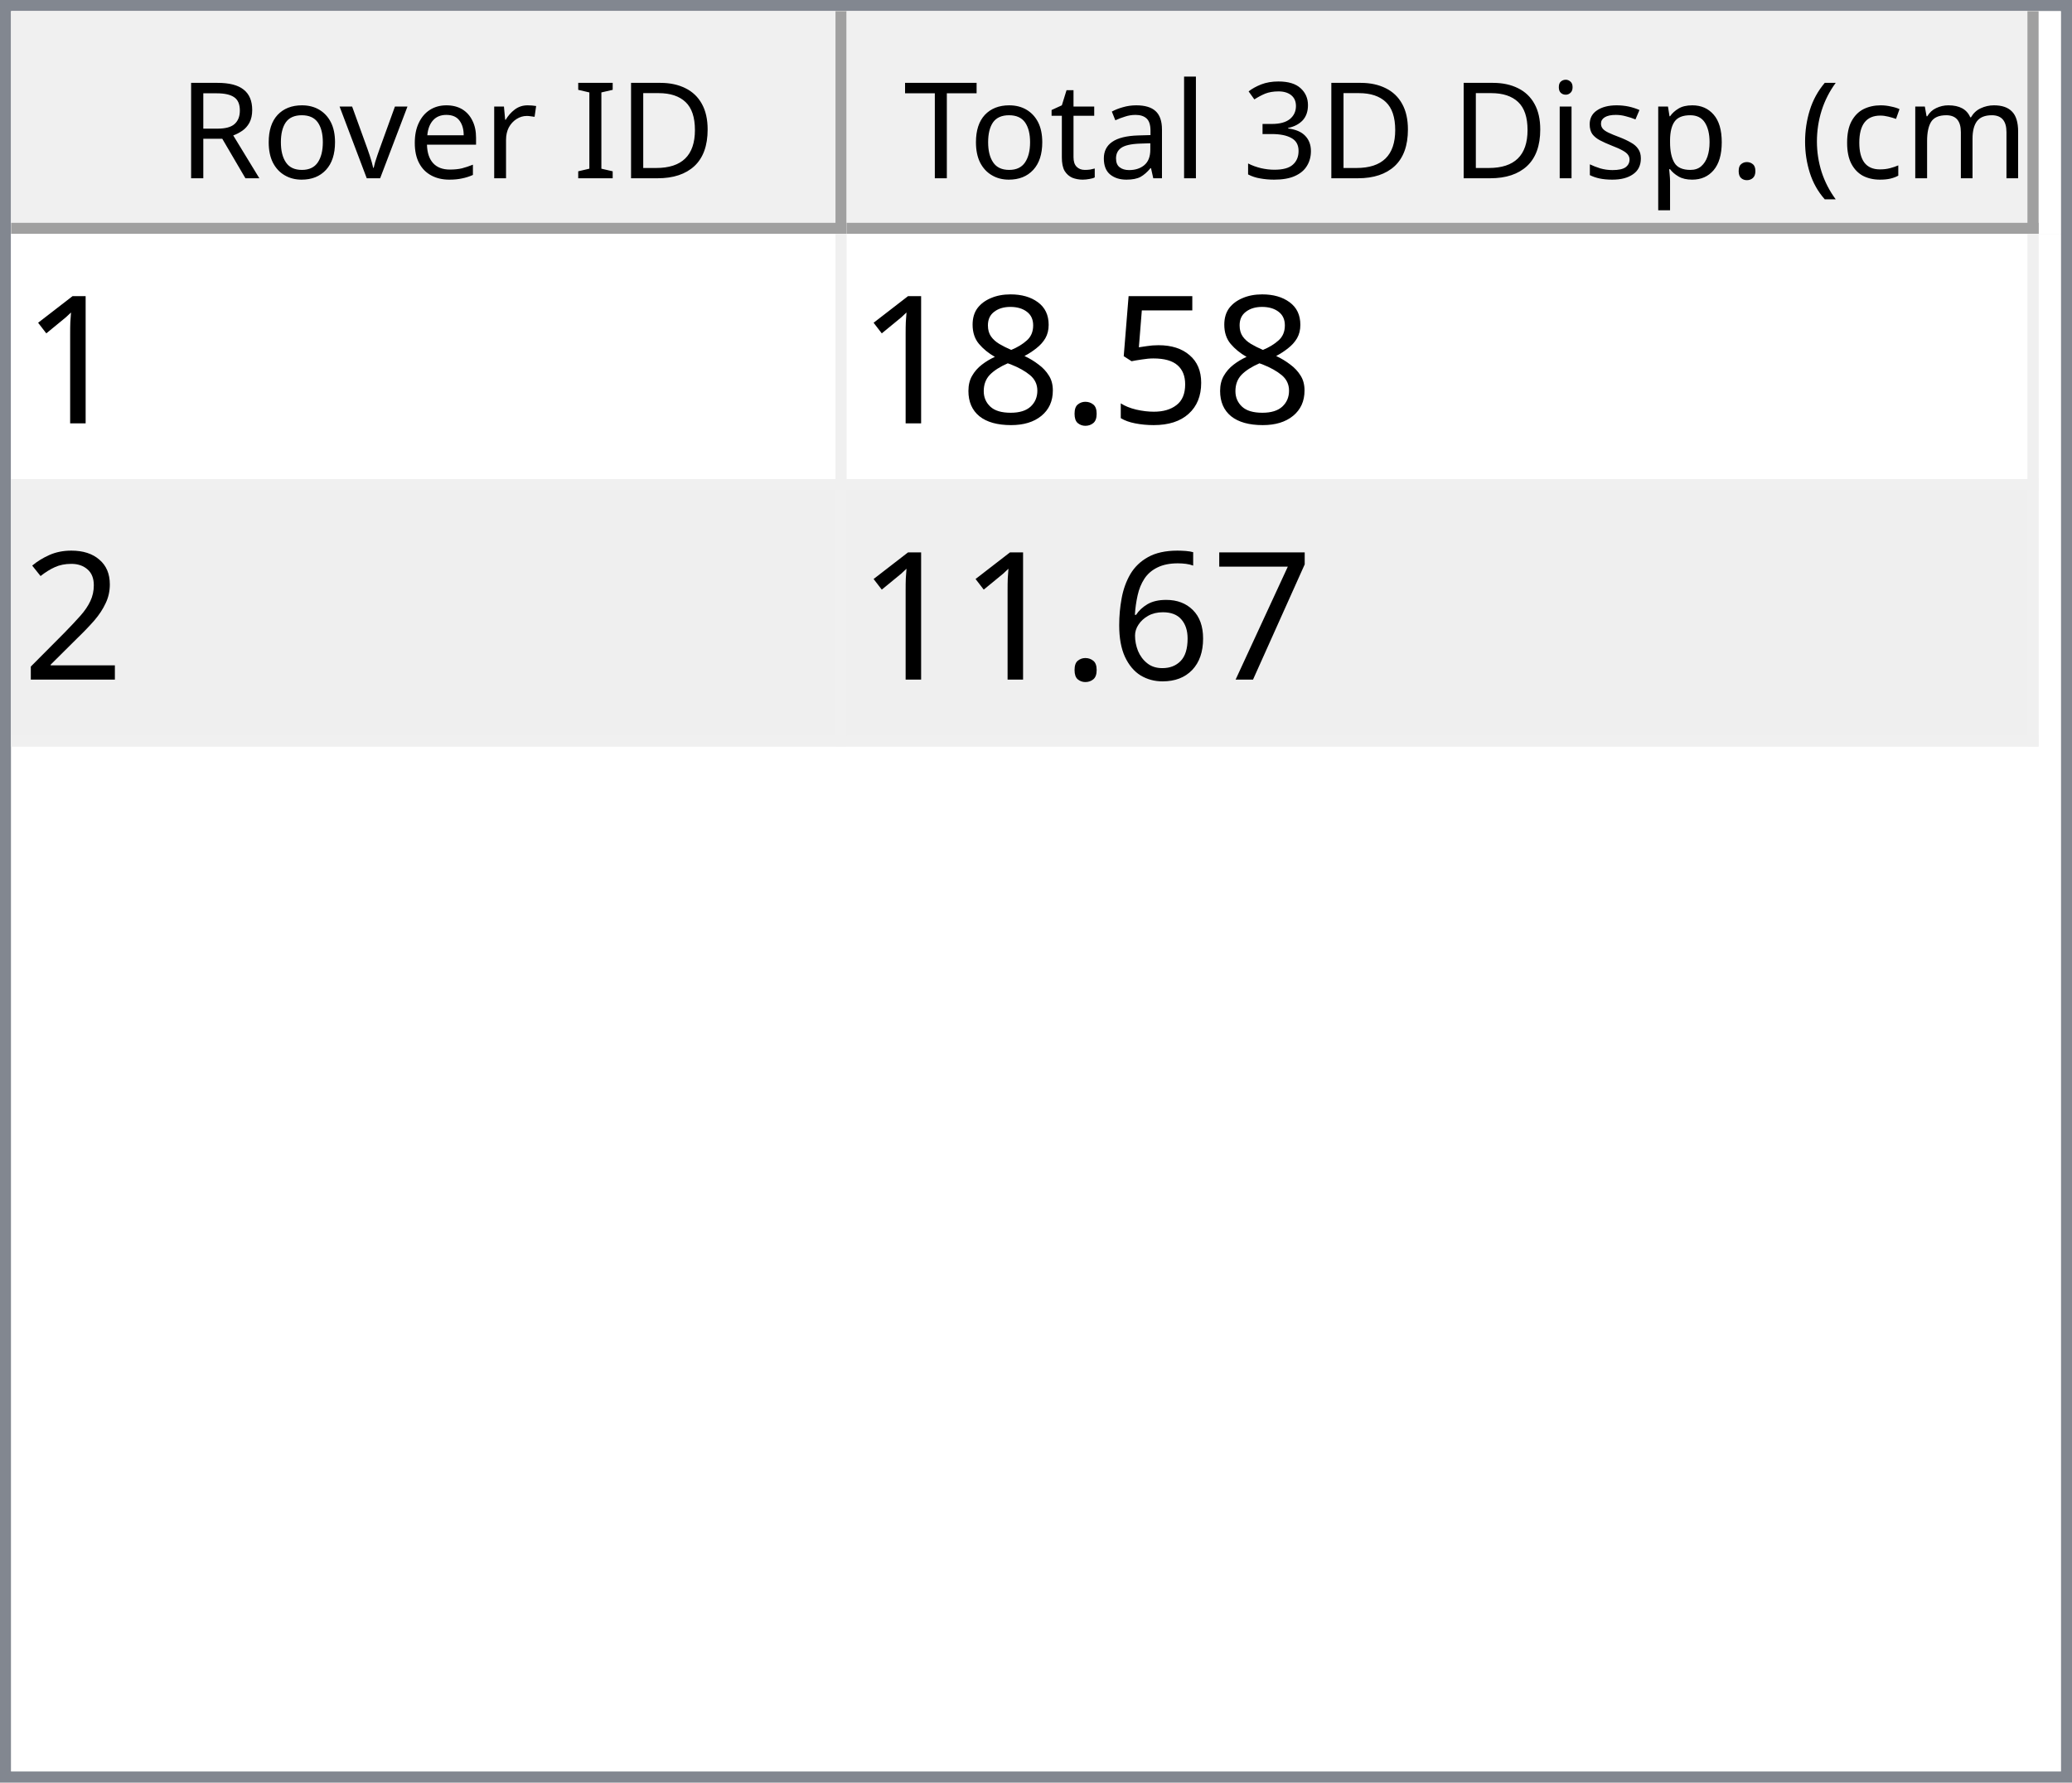
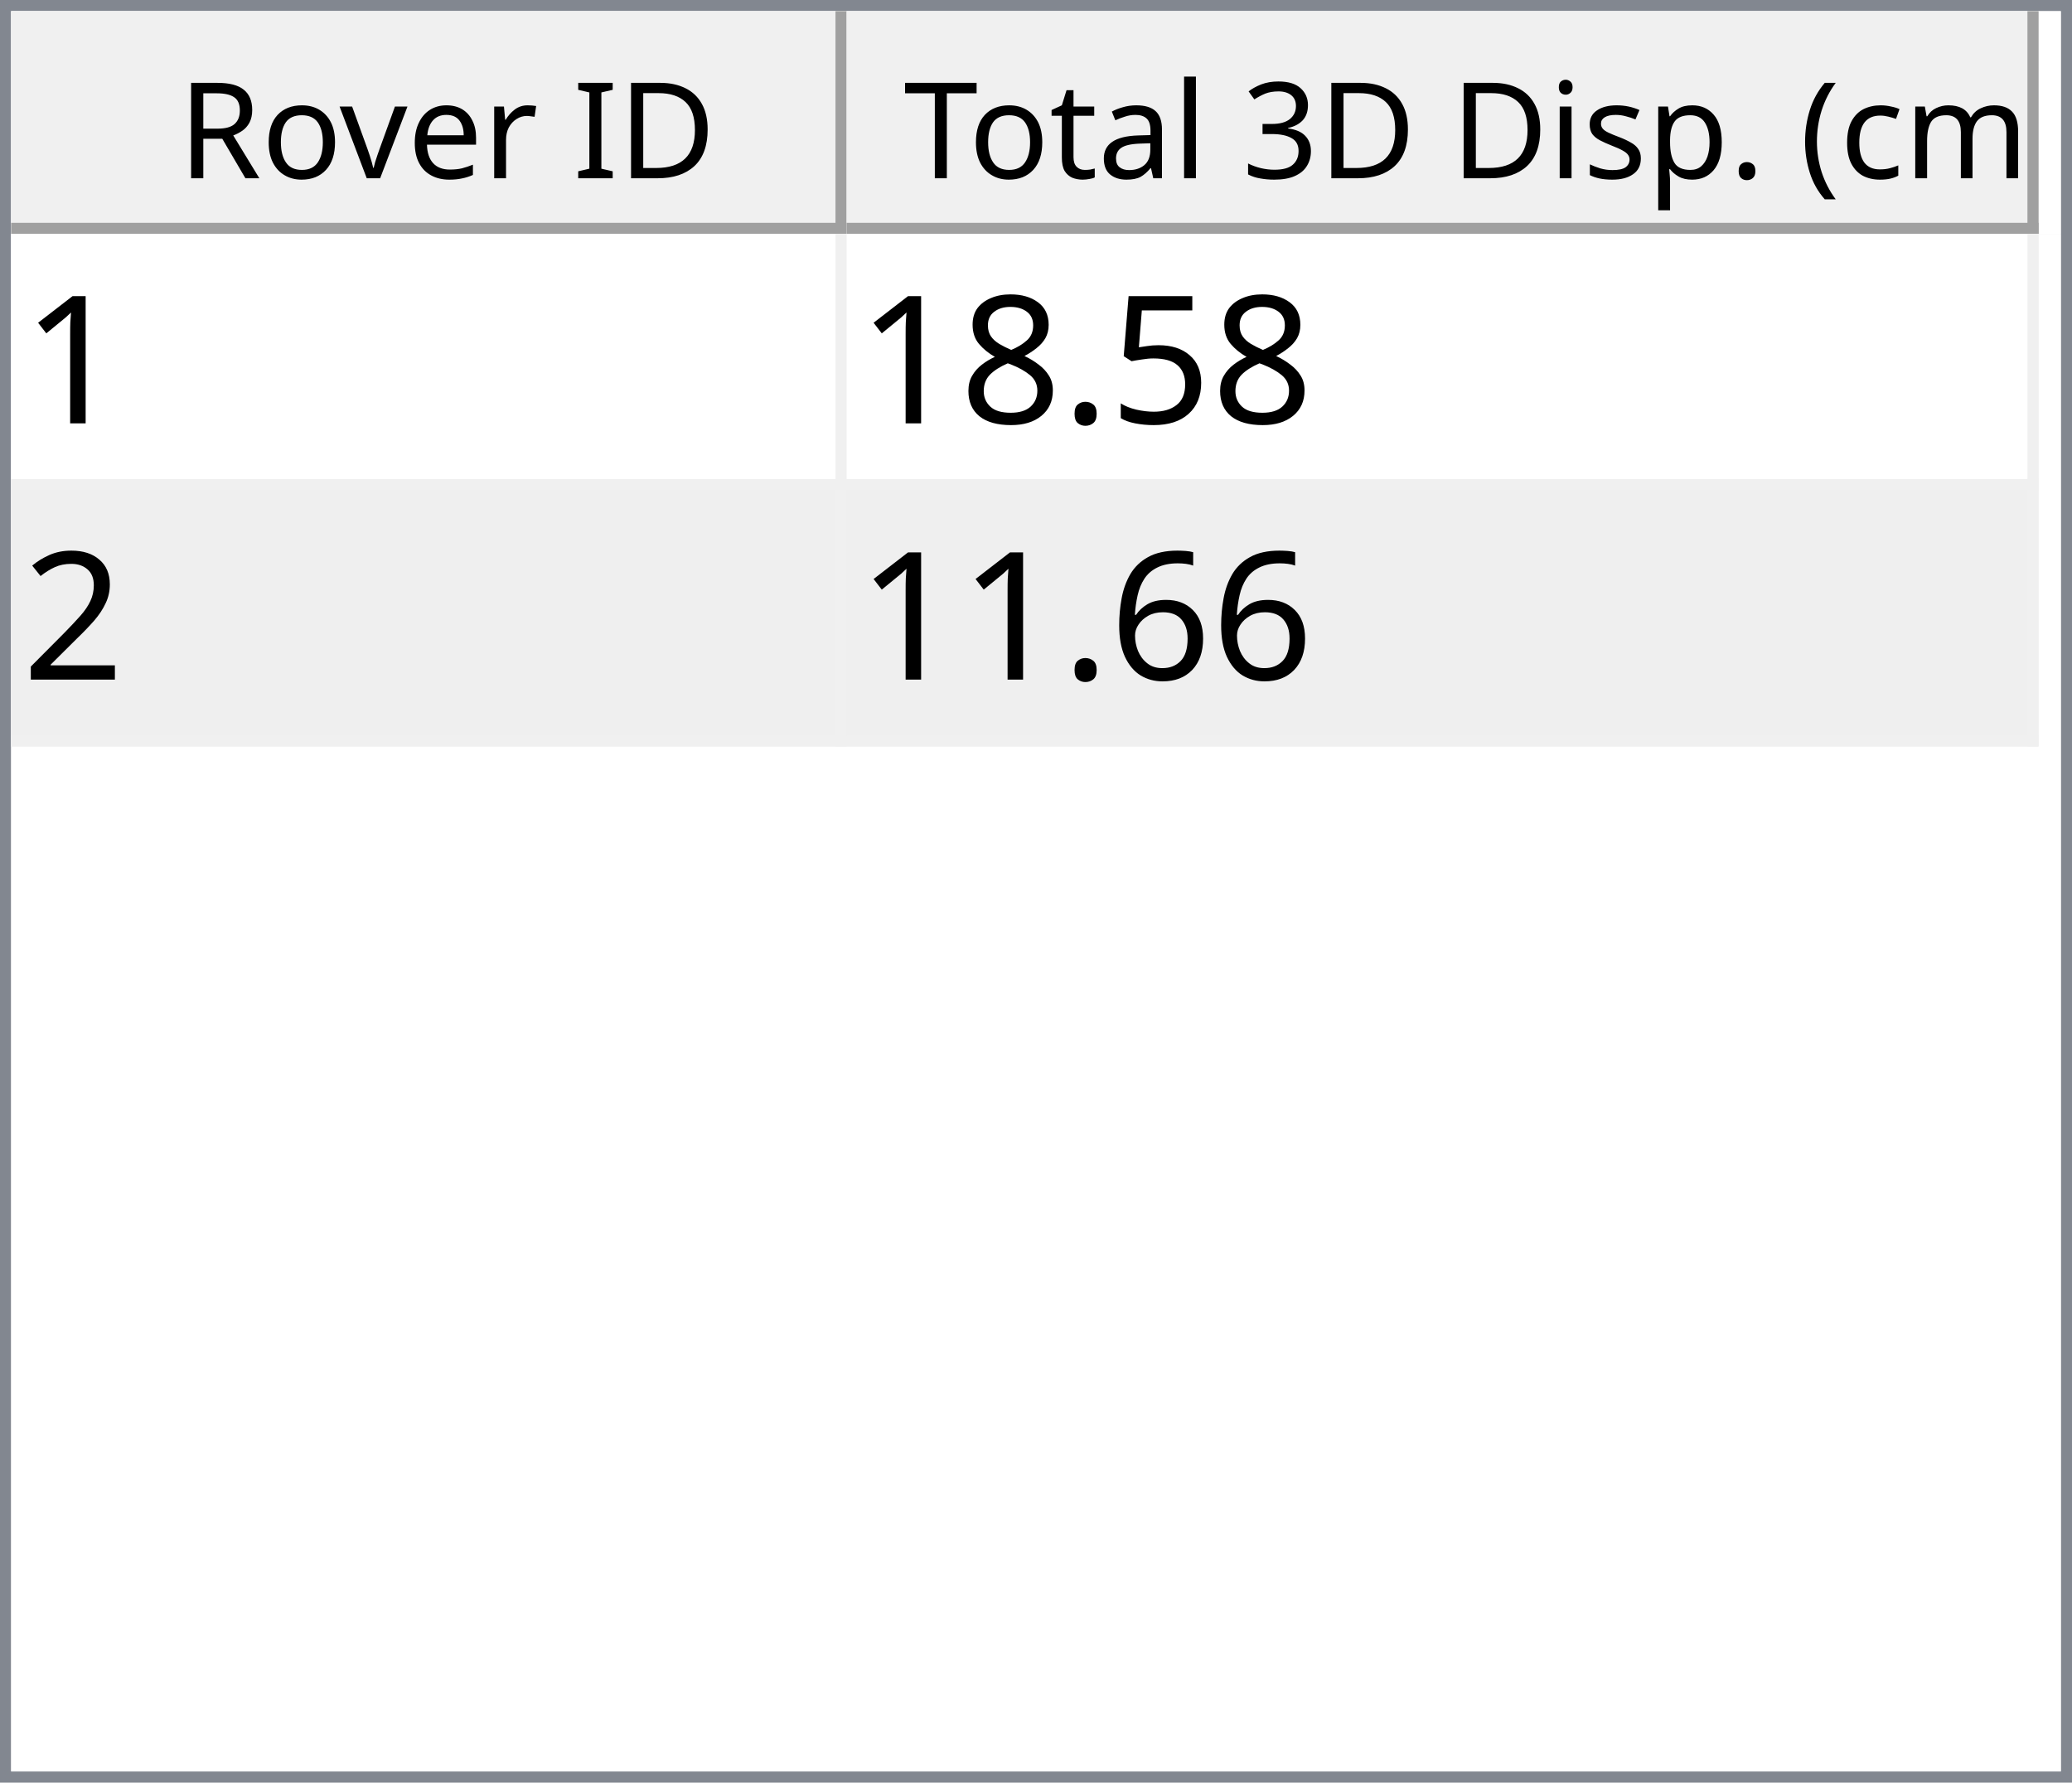
<svg xmlns="http://www.w3.org/2000/svg" style="fill-opacity:1; color-rendering:auto; color-interpolation:auto; text-rendering:auto; stroke:black; stroke-linecap:square; stroke-miterlimit:10; shape-rendering:auto; stroke-opacity:1; fill:black; stroke-dasharray:none; font-weight:normal; stroke-width:1; font-family:'Dialog'; font-style:normal; stroke-linejoin:miter; font-size:12px; stroke-dashoffset:0; image-rendering:auto;" width="186" height="160">
  <defs id="genericDefs" />
  <g>
    <defs id="defs1">
      <clipPath clipPathUnits="userSpaceOnUse" id="clipPath1">
        <path d="M0 0 L186 0 L186 160 L0 160 L0 0 Z" />
      </clipPath>
      <clipPath clipPathUnits="userSpaceOnUse" id="clipPath2">
        <path d="M0 0 L0 160 L186 160 L186 0 Z" />
      </clipPath>
      <clipPath clipPathUnits="userSpaceOnUse" id="clipPath3">
        <path d="M0 0 L0 20 L184 20 L184 0 Z" />
      </clipPath>
      <clipPath clipPathUnits="userSpaceOnUse" id="clipPath4">
        <path d="M0 0 L0 20 L75 20 L75 0 Z" />
      </clipPath>
      <clipPath clipPathUnits="userSpaceOnUse" id="clipPath5">
        <path d="M1 1 L1 19 L74 19 L74 1 Z" />
      </clipPath>
      <clipPath clipPathUnits="userSpaceOnUse" id="clipPath6">
        <path d="M0 0 L0 18 L73 18 L73 0 Z" />
      </clipPath>
      <clipPath clipPathUnits="userSpaceOnUse" id="clipPath7">
        <path d="M-0.5 -0.5 L-0.5 19.5 L74.5 19.5 L74.5 -0.5 Z" />
      </clipPath>
      <clipPath clipPathUnits="userSpaceOnUse" id="clipPath8">
        <path d="M0 0 L0 20 L107 20 L107 0 Z" />
      </clipPath>
      <clipPath clipPathUnits="userSpaceOnUse" id="clipPath9">
        <path d="M1 1 L1 19 L106 19 L106 1 Z" />
      </clipPath>
      <clipPath clipPathUnits="userSpaceOnUse" id="clipPath10">
        <path d="M0 0 L0 18 L105 18 L105 0 Z" />
      </clipPath>
      <clipPath clipPathUnits="userSpaceOnUse" id="clipPath11">
        <path d="M-0.5 -0.5 L-0.5 19.5 L106.5 19.5 L106.5 -0.5 Z" />
      </clipPath>
      <clipPath clipPathUnits="userSpaceOnUse" id="clipPath12">
        <path d="M0 0 L0 138 L184 138 L184 0 Z" />
      </clipPath>
      <clipPath clipPathUnits="userSpaceOnUse" id="clipPath13">
        <path d="M0 0 L0 46 L182 46 L182 0 Z" />
      </clipPath>
      <clipPath clipPathUnits="userSpaceOnUse" id="clipPath14">
        <path d="M-0.5 -0.5 L-0.5 45.5 L181.5 45.5 L181.5 -0.5 Z" />
      </clipPath>
      <clipPath clipPathUnits="userSpaceOnUse" id="clipPath15">
        <path d="M0 0 L0 22 L74 22 L74 0 Z" />
      </clipPath>
      <clipPath clipPathUnits="userSpaceOnUse" id="clipPath16">
        <path d="M0 0 L0 22 L106 22 L106 0 Z" />
      </clipPath>
      <font horiz-adv-x="64.551" id="font1">
        <font-face ascent="107.91" descent="25.098" units-per-em="100" style="font-style:normal; font-family:Segoe UI; font-weight:normal;" />
        <missing-glyph horiz-adv-x="64.551" d="M8.109 0 L8.109 68.266 L56.453 68.266 L56.453 0 L8.109 0 ZM15.328 7.234 L49.219 7.234 L49.219 61.031 L15.328 61.031 L15.328 7.234 Z" />
        <glyph unicode="D" horiz-adv-x="70.117" d="M9.188 0 L9.188 70.016 L28.516 70.016 Q65.531 70.016 65.531 35.891 Q65.531 19.672 55.25 9.836 Q44.969 0 27.734 0 L9.188 0 ZM17.391 62.594 L17.391 7.422 L27.828 7.422 Q41.609 7.422 49.273 14.797 Q56.938 22.172 56.938 35.688 Q56.938 62.594 28.328 62.594 L17.391 62.594 Z" />
        <glyph unicode="I" horiz-adv-x="26.611" d="M17.391 0 L9.188 0 L9.188 70.016 L17.391 70.016 L17.391 0 Z" />
        <glyph unicode=" " horiz-adv-x="27.393" d="" />
        <glyph unicode="r" horiz-adv-x="34.766" d="M34.188 41.891 Q32.078 43.5 28.125 43.5 Q23 43.5 19.555 38.672 Q16.109 33.844 16.109 25.484 L16.109 0 L8.109 0 L8.109 50 L16.109 50 L16.109 39.703 L16.312 39.703 Q18.016 44.969 21.531 47.922 Q25.047 50.875 29.391 50.875 Q32.516 50.875 34.188 50.203 L34.188 41.891 Z" />
        <glyph unicode="e" horiz-adv-x="52.295" d="M48.297 23 L12.984 23 Q13.188 14.656 17.484 10.109 Q21.781 5.562 29.297 5.562 Q37.75 5.562 44.828 11.141 L44.828 3.609 Q38.234 -1.172 27.391 -1.172 Q16.797 -1.172 10.742 5.641 Q4.688 12.453 4.688 24.812 Q4.688 36.469 11.305 43.82 Q17.922 51.172 27.734 51.172 Q37.547 51.172 42.922 44.828 Q48.297 38.484 48.297 27.203 L48.297 23 ZM40.094 29.781 Q40.047 36.719 36.75 40.578 Q33.453 44.438 27.594 44.438 Q21.922 44.438 17.969 40.383 Q14.016 36.328 13.094 29.781 L40.094 29.781 Z" />
        <glyph unicode="v" horiz-adv-x="47.9" d="M47.406 50 L27.484 0 L19.625 0 L0.688 50 L9.469 50 L22.172 13.672 Q23.578 9.672 23.922 6.688 L24.125 6.688 Q24.609 10.453 25.688 13.484 L38.969 50 L47.406 50 Z" />
        <glyph unicode="o" horiz-adv-x="58.594" d="M29 -1.172 Q17.922 -1.172 11.305 5.836 Q4.688 12.844 4.688 24.422 Q4.688 37.016 11.57 44.094 Q18.453 51.172 30.172 51.172 Q41.359 51.172 47.633 44.289 Q53.906 37.406 53.906 25.203 Q53.906 13.234 47.141 6.031 Q40.375 -1.172 29 -1.172 ZM29.594 44.438 Q21.875 44.438 17.383 39.188 Q12.891 33.938 12.891 24.703 Q12.891 15.828 17.43 10.695 Q21.969 5.562 29.594 5.562 Q37.359 5.562 41.531 10.594 Q45.703 15.625 45.703 24.906 Q45.703 34.281 41.531 39.359 Q37.359 44.438 29.594 44.438 Z" />
        <glyph unicode="R" horiz-adv-x="59.814" d="M59.375 0 L49.609 0 L37.891 19.625 Q36.281 22.359 34.766 24.289 Q33.25 26.219 31.664 27.438 Q30.078 28.656 28.25 29.219 Q26.422 29.781 24.125 29.781 L17.391 29.781 L17.391 0 L9.188 0 L9.188 70.016 L30.078 70.016 Q34.672 70.016 38.555 68.867 Q42.438 67.719 45.289 65.375 Q48.141 63.031 49.758 59.547 Q51.375 56.062 51.375 51.375 Q51.375 47.703 50.273 44.656 Q49.172 41.609 47.148 39.211 Q45.125 36.812 42.266 35.133 Q39.406 33.453 35.844 32.516 L35.844 32.328 Q37.594 31.547 38.891 30.547 Q40.188 29.547 41.359 28.18 Q42.531 26.812 43.68 25.078 Q44.828 23.344 46.234 21.047 L59.375 0 ZM17.391 62.594 L17.391 37.203 L28.516 37.203 Q31.594 37.203 34.203 38.133 Q36.812 39.062 38.719 40.797 Q40.625 42.531 41.703 45.047 Q42.781 47.562 42.781 50.688 Q42.781 56.297 39.141 59.445 Q35.5 62.594 28.609 62.594 L17.391 62.594 Z" />
        <glyph unicode=")" horiz-adv-x="30.176" d="M8.297 -15.922 L1.172 -15.922 Q16.406 2.344 16.406 26.812 Q16.406 51.469 1.078 70.016 L8.297 70.016 Q23.531 52.156 23.531 26.703 Q23.531 1.375 8.297 -15.922 Z" />
        <glyph unicode="m" horiz-adv-x="86.133" d="M79.109 0 L71.094 0 L71.094 28.719 Q71.094 37.016 68.531 40.727 Q65.969 44.438 59.906 44.438 Q54.781 44.438 51.195 39.75 Q47.609 35.062 47.609 28.516 L47.609 0 L39.594 0 L39.594 29.688 Q39.594 44.438 28.219 44.438 Q22.953 44.438 19.531 40.016 Q16.109 35.594 16.109 28.516 L16.109 0 L8.109 0 L8.109 50 L16.109 50 L16.109 42.094 L16.312 42.094 Q21.625 51.172 31.844 51.172 Q36.969 51.172 40.773 48.312 Q44.578 45.453 46 40.828 Q51.562 51.172 62.594 51.172 Q79.109 51.172 79.109 30.812 L79.109 0 Z" />
        <glyph unicode="c" horiz-adv-x="46.191" d="M42.188 2.297 Q36.422 -1.172 28.516 -1.172 Q17.828 -1.172 11.258 5.789 Q4.688 12.75 4.688 23.828 Q4.688 36.188 11.766 43.68 Q18.844 51.172 30.672 51.172 Q37.25 51.172 42.281 48.734 L42.281 40.531 Q36.719 44.438 30.375 44.438 Q22.703 44.438 17.797 38.945 Q12.891 33.453 12.891 24.516 Q12.891 15.719 17.508 10.641 Q22.125 5.562 29.891 5.562 Q36.422 5.562 42.188 9.906 L42.188 2.297 Z" />
        <glyph unicode="(" horiz-adv-x="30.176" d="M29.109 -15.922 L21.969 -15.922 Q6.844 1.375 6.844 26.703 Q6.844 52.156 21.969 70.016 L29.203 70.016 Q13.875 51.469 13.875 26.812 Q13.875 2.344 29.109 -15.922 Z" />
        <glyph unicode="." horiz-adv-x="21.68" d="M10.891 -1.078 Q8.641 -1.078 7.055 0.539 Q5.469 2.156 5.469 4.391 Q5.469 6.641 7.055 8.273 Q8.641 9.906 10.891 9.906 Q13.188 9.906 14.797 8.273 Q16.406 6.641 16.406 4.391 Q16.406 2.156 14.797 0.539 Q13.188 -1.078 10.891 -1.078 Z" />
        <glyph unicode="p" horiz-adv-x="58.789" d="M16.312 7.234 L16.109 7.234 L16.109 -23 L8.109 -23 L8.109 50 L16.109 50 L16.109 41.219 L16.312 41.219 Q22.219 51.172 33.594 51.172 Q43.266 51.172 48.688 44.461 Q54.109 37.75 54.109 26.469 Q54.109 13.922 48 6.375 Q41.891 -1.172 31.297 -1.172 Q21.578 -1.172 16.312 7.234 ZM16.109 27.391 L16.109 20.406 Q16.109 14.203 20.141 9.883 Q24.172 5.562 30.375 5.562 Q37.641 5.562 41.773 11.133 Q45.906 16.703 45.906 26.609 Q45.906 34.969 42.047 39.703 Q38.188 44.438 31.594 44.438 Q24.609 44.438 20.359 39.578 Q16.109 34.719 16.109 27.391 Z" />
        <glyph unicode="s" horiz-adv-x="42.432" d="M5.078 1.812 L5.078 10.406 Q11.625 5.562 19.484 5.562 Q30.031 5.562 30.031 12.594 Q30.031 14.594 29.125 15.992 Q28.219 17.391 26.68 18.461 Q25.141 19.531 23.07 20.383 Q21 21.234 18.609 22.172 Q15.281 23.484 12.766 24.828 Q10.25 26.172 8.57 27.859 Q6.891 29.547 6.031 31.695 Q5.172 33.844 5.172 36.719 Q5.172 40.234 6.789 42.945 Q8.406 45.656 11.086 47.484 Q13.766 49.312 17.211 50.242 Q20.656 51.172 24.312 51.172 Q30.812 51.172 35.938 48.922 L35.938 40.828 Q30.422 44.438 23.25 44.438 Q21 44.438 19.195 43.922 Q17.391 43.406 16.094 42.477 Q14.797 41.547 14.086 40.258 Q13.375 38.969 13.375 37.406 Q13.375 35.453 14.086 34.133 Q14.797 32.812 16.164 31.789 Q17.531 30.766 19.484 29.938 Q21.438 29.109 23.922 28.125 Q27.25 26.859 29.883 25.516 Q32.516 24.172 34.375 22.484 Q36.234 20.797 37.234 18.602 Q38.234 16.406 38.234 13.375 Q38.234 9.672 36.602 6.938 Q34.969 4.203 32.234 2.398 Q29.5 0.594 25.93 -0.289 Q22.359 -1.172 18.453 -1.172 Q10.75 -1.172 5.078 1.812 Z" />
        <glyph unicode="i" horiz-adv-x="24.219" d="M12.203 62.703 Q10.062 62.703 8.547 64.164 Q7.031 65.625 7.031 67.875 Q7.031 70.125 8.547 71.609 Q10.062 73.094 12.203 73.094 Q14.406 73.094 15.945 71.609 Q17.484 70.125 17.484 67.875 Q17.484 65.719 15.945 64.211 Q14.406 62.703 12.203 62.703 ZM16.109 0 L8.109 0 L8.109 50 L16.109 50 L16.109 0 Z" />
        <glyph unicode="3" horiz-adv-x="53.906" d="M46.531 19.828 Q46.531 15.094 44.75 11.211 Q42.969 7.328 39.719 4.57 Q36.469 1.812 31.93 0.297 Q27.391 -1.219 21.922 -1.219 Q11.922 -1.219 6 2.594 L6 11.188 Q13.094 5.609 22.219 5.609 Q25.875 5.609 28.828 6.539 Q31.781 7.469 33.906 9.227 Q36.031 10.984 37.18 13.477 Q38.328 15.969 38.328 19.094 Q38.328 32.812 18.797 32.812 L12.984 32.812 L12.984 39.594 L18.5 39.594 Q35.797 39.594 35.797 52.484 Q35.797 64.406 22.609 64.406 Q15.188 64.406 8.688 59.422 L8.688 67.188 Q15.375 71.188 24.609 71.188 Q29 71.188 32.57 69.969 Q36.141 68.75 38.68 66.555 Q41.219 64.359 42.609 61.281 Q44 58.203 44 54.5 Q44 40.672 30.031 36.719 L30.031 36.531 Q33.594 36.141 36.625 34.797 Q39.656 33.453 41.852 31.305 Q44.047 29.156 45.289 26.25 Q46.531 23.344 46.531 19.828 Z" />
        <glyph unicode="l" horiz-adv-x="24.219" d="M16.109 0 L8.109 0 L8.109 74.031 L16.109 74.031 L16.109 0 Z" />
        <glyph unicode="a" horiz-adv-x="50.879" d="M43.891 0 L35.891 0 L35.891 7.812 L35.688 7.812 Q30.469 -1.172 20.312 -1.172 Q12.844 -1.172 8.617 2.781 Q4.391 6.734 4.391 13.281 Q4.391 27.297 20.906 29.594 L35.891 31.688 Q35.891 44.438 25.594 44.438 Q16.547 44.438 9.281 38.281 L9.281 46.484 Q16.656 51.172 26.266 51.172 Q43.891 51.172 43.891 32.516 L43.891 0 ZM35.891 25.297 L23.828 23.641 Q18.266 22.859 15.43 20.875 Q12.594 18.891 12.594 13.875 Q12.594 10.203 15.211 7.883 Q17.828 5.562 22.172 5.562 Q28.125 5.562 32.008 9.742 Q35.891 13.922 35.891 20.312 L35.891 25.297 Z" />
        <glyph unicode="t" horiz-adv-x="33.887" d="M31.297 0.484 Q28.469 -1.078 23.828 -1.078 Q10.688 -1.078 10.688 13.578 L10.688 43.172 L2.094 43.172 L2.094 50 L10.688 50 L10.688 62.203 L18.703 64.797 L18.703 50 L31.297 50 L31.297 43.172 L18.703 43.172 L18.703 14.984 Q18.703 9.969 20.414 7.82 Q22.125 5.672 26.078 5.672 Q29.109 5.672 31.297 7.328 L31.297 0.484 Z" />
        <glyph unicode="T" horiz-adv-x="52.393" d="M50.594 62.594 L30.375 62.594 L30.375 0 L22.172 0 L22.172 62.594 L2 62.594 L2 70.016 L50.594 70.016 L50.594 62.594 Z" />
      </font>
      <font horiz-adv-x="75.0" id="font2">
        <font-face ascent="100.537" descent="21.973" units-per-em="100" style="font-style:normal; font-family:sans-serif; font-weight:normal;" />
        <missing-glyph horiz-adv-x="75.0" d="M12.5 0 L12.5 62.5 L62.5 62.5 L62.5 0 L12.5 0 ZM14.062 1.562 L60.938 1.562 L60.938 60.938 L14.062 60.938 L14.062 1.562 Z" />
        <glyph unicode="1" horiz-adv-x="55.615" d="M37.25 0 L28.469 0 L28.469 56 Q25.297 52.984 20.141 49.953 Q14.984 46.922 10.891 45.406 L10.891 53.906 Q18.266 57.375 23.781 62.305 Q29.297 67.234 31.594 71.875 L37.25 71.875 L37.25 0 Z" />
        <glyph unicode="5" horiz-adv-x="55.615" d="M4.156 18.75 L13.375 19.531 Q14.406 12.797 18.141 9.398 Q21.875 6 27.156 6 Q33.5 6 37.891 10.789 Q42.281 15.578 42.281 23.484 Q42.281 31 38.062 35.352 Q33.844 39.703 27 39.703 Q22.75 39.703 19.336 37.773 Q15.922 35.844 13.969 32.766 L5.719 33.844 L12.641 70.609 L48.25 70.609 L48.25 62.203 L19.672 62.203 L15.828 42.969 Q22.266 47.469 29.344 47.469 Q38.719 47.469 45.164 40.969 Q51.609 34.469 51.609 24.266 Q51.609 14.547 45.953 7.469 Q39.062 -1.219 27.156 -1.219 Q17.391 -1.219 11.211 4.25 Q5.031 9.719 4.156 18.75 Z" />
        <glyph unicode="." horiz-adv-x="27.783" d="M9.078 0 L9.078 10.016 L19.094 10.016 L19.094 0 L9.078 0 Z" />
        <glyph unicode="8" horiz-adv-x="55.615" d="M17.672 38.812 Q12.203 40.828 9.57 44.539 Q6.938 48.25 6.938 53.422 Q6.938 61.234 12.555 66.555 Q18.172 71.875 27.484 71.875 Q36.859 71.875 42.578 66.43 Q48.297 60.984 48.297 53.172 Q48.297 48.188 45.68 44.508 Q43.062 40.828 37.75 38.812 Q44.344 36.672 47.781 31.883 Q51.219 27.094 51.219 20.453 Q51.219 11.281 44.727 5.031 Q38.234 -1.219 27.641 -1.219 Q17.047 -1.219 10.547 5.055 Q4.047 11.328 4.047 20.703 Q4.047 27.688 7.594 32.398 Q11.141 37.109 17.672 38.812 ZM15.922 53.719 Q15.922 48.641 19.195 45.414 Q22.469 42.188 27.688 42.188 Q32.766 42.188 36.016 45.383 Q39.266 48.578 39.266 53.219 Q39.266 58.062 35.914 61.359 Q32.562 64.656 27.594 64.656 Q22.562 64.656 19.242 61.43 Q15.922 58.203 15.922 53.719 ZM13.094 20.656 Q13.094 16.891 14.875 13.375 Q16.656 9.859 20.172 7.93 Q23.688 6 27.734 6 Q34.031 6 38.133 10.055 Q42.234 14.109 42.234 20.359 Q42.234 26.703 38.016 30.859 Q33.797 35.016 27.438 35.016 Q21.234 35.016 17.164 30.914 Q13.094 26.812 13.094 20.656 Z" />
        <glyph unicode="2" horiz-adv-x="55.615" d="M50.344 8.453 L50.344 0 L3.031 0 Q2.938 3.172 4.047 6.109 Q5.859 10.938 9.836 15.625 Q13.812 20.312 21.344 26.469 Q33.016 36.031 37.117 41.625 Q41.219 47.219 41.219 52.203 Q41.219 57.422 37.477 61.008 Q33.734 64.594 27.734 64.594 Q21.391 64.594 17.578 60.789 Q13.766 56.984 13.719 50.25 L4.688 51.172 Q5.609 61.281 11.664 66.578 Q17.719 71.875 27.938 71.875 Q38.234 71.875 44.242 66.164 Q50.25 60.453 50.25 52 Q50.25 47.703 48.492 43.555 Q46.734 39.406 42.656 34.812 Q38.578 30.219 29.109 22.219 Q21.188 15.578 18.945 13.211 Q16.703 10.844 15.234 8.453 L50.344 8.453 Z" />
-         <glyph unicode="7" horiz-adv-x="55.615" d="M4.734 62.203 L4.734 70.656 L51.078 70.656 L51.078 63.812 Q44.234 56.547 37.523 44.484 Q30.812 32.422 27.156 19.672 Q24.516 10.688 23.781 0 L14.75 0 Q14.891 8.453 18.062 20.414 Q21.234 32.375 27.172 43.484 Q33.109 54.594 39.797 62.203 L4.734 62.203 Z" />
        <glyph unicode="6" horiz-adv-x="55.615" d="M49.75 54.047 L41.016 53.375 Q39.844 58.547 37.703 60.891 Q34.125 64.656 28.906 64.656 Q24.703 64.656 21.531 62.312 Q17.391 59.281 14.992 53.469 Q12.594 47.656 12.5 36.922 Q15.672 41.75 20.266 44.094 Q24.859 46.438 29.891 46.438 Q38.672 46.438 44.852 39.969 Q51.031 33.5 51.031 23.25 Q51.031 16.5 48.125 10.719 Q45.219 4.938 40.141 1.859 Q35.062 -1.219 28.609 -1.219 Q17.625 -1.219 10.695 6.859 Q3.766 14.938 3.766 33.5 Q3.766 54.25 11.422 63.672 Q18.109 71.875 29.438 71.875 Q37.891 71.875 43.289 67.141 Q48.688 62.406 49.75 54.047 ZM13.875 23.188 Q13.875 18.656 15.797 14.508 Q17.719 10.359 21.188 8.18 Q24.656 6 28.469 6 Q34.031 6 38.039 10.492 Q42.047 14.984 42.047 22.703 Q42.047 30.125 38.086 34.398 Q34.125 38.672 28.125 38.672 Q22.172 38.672 18.023 34.398 Q13.875 30.125 13.875 23.188 Z" />
      </font>
    </defs>
    <g style="fill:white; stroke:white;">
      <rect x="0" y="0" width="186" style="clip-path:url(#clipPath1); stroke:none;" height="160" />
    </g>
    <g style="fill:white; text-rendering:optimizeSpeed; color-rendering:optimizeSpeed; image-rendering:optimizeSpeed; shape-rendering:crispEdges; stroke:white; color-interpolation:sRGB;">
      <rect x="0" width="186" height="160" y="0" style="stroke:none;" />
      <path style="stroke:none;" d="M0 160 L186 160 L186 0 L0 0 Z" />
    </g>
    <g style="fill:rgb(240,240,240); font-family:'Segoe UI'; stroke:rgb(240,240,240);">
      <rect x="0" y="0" width="186" style="clip-path:url(#clipPath2); stroke:none;" height="160" />
    </g>
    <g style="fill:rgb(130,135,144); font-family:'Segoe UI'; stroke:rgb(130,135,144);">
      <path d="M0 0 L186 0 L186 160 L0 160 L0 0 ZM1 1 L185 1 L185 159 L1 159 L1 1 Z" style="fill-rule:evenodd; clip-path:url(#clipPath2); stroke:none;" />
    </g>
    <g style="fill:white; font-family:'Segoe UI'; stroke:white;" transform="translate(1,1)">
      <rect x="0" y="0" width="184" style="clip-path:url(#clipPath3); stroke:none;" height="20" />
    </g>
    <g style="fill:rgb(240,240,240); font-family:'Segoe UI'; stroke:rgb(240,240,240);" transform="translate(1,1)">
      <rect x="0" y="0" width="75" style="clip-path:url(#clipPath4); stroke:none;" height="20" />
    </g>
    <g style="font-family:'Segoe UI';" transform="translate(2,2)">
      <text x="14" xml:space="preserve" y="14" style="clip-path:url(#clipPath6); stroke:none;">Rover ID</text>
    </g>
    <g style="fill:rgb(160,160,160); font-family:'Segoe UI'; stroke:rgb(160,160,160); stroke-linejoin:bevel;" transform="translate(1.5,1.5)">
      <line x1="74" x2="74" y1="0" style="fill:none; clip-path:url(#clipPath7);" y2="19" />
    </g>
    <g style="fill:rgb(160,160,160); font-family:'Segoe UI'; stroke:rgb(160,160,160); stroke-linejoin:bevel;" transform="matrix(1,0,0,1,1,1) translate(0.5,0.5)">
      <line x1="0" x2="74" y1="19" style="fill:none; clip-path:url(#clipPath7);" y2="19" />
    </g>
    <g style="fill:rgb(240,240,240); font-family:'Segoe UI'; stroke:rgb(240,240,240);" transform="translate(76,1)">
      <rect x="0" y="0" width="107" style="clip-path:url(#clipPath8); stroke:none;" height="20" />
    </g>
    <g style="font-family:'Segoe UI';" transform="translate(77,2)">
      <text x="1" xml:space="preserve" y="14" style="clip-path:url(#clipPath10); stroke:none;"> Total 3D Disp. (cm)</text>
    </g>
    <g style="fill:rgb(160,160,160); font-family:'Segoe UI'; stroke:rgb(160,160,160); stroke-linejoin:bevel;" transform="translate(76.5,1.5)">
      <line x1="106" x2="106" y1="0" style="fill:none; clip-path:url(#clipPath11);" y2="19" />
    </g>
    <g style="fill:rgb(160,160,160); font-family:'Segoe UI'; stroke:rgb(160,160,160); stroke-linejoin:bevel;" transform="matrix(1,0,0,1,76,1) translate(0.5,0.5)">
      <line x1="0" x2="106" y1="19" style="fill:none; clip-path:url(#clipPath11);" y2="19" />
    </g>
    <g style="fill:white; font-family:'Segoe UI'; stroke:white;" transform="translate(1,21)">
      <rect x="0" y="0" width="184" style="clip-path:url(#clipPath12); stroke:none;" height="138" />
    </g>
    <g style="fill:rgb(240,240,240); font-size:16px; font-family:sans-serif; stroke:rgb(240,240,240);" transform="translate(1,21)">
      <rect x="0" y="0" width="182" style="clip-path:url(#clipPath13); stroke:none;" height="46" />
      <line transform="translate(0.5,0.5)" x1="0" x2="181" y1="22" style="clip-path:url(#clipPath14); fill:none; stroke-linejoin:bevel;" y2="22" />
    </g>
    <g transform="matrix(1,0,0,1,1,21) translate(0.5,0.5)" style="fill:rgb(240,240,240); font-size:16px; font-family:sans-serif; stroke:rgb(240,240,240); stroke-linejoin:bevel;">
      <line x1="0" x2="181" y1="45" style="fill:none; clip-path:url(#clipPath14);" y2="45" />
    </g>
    <g transform="matrix(1,0,0,1,1,21) translate(0.5,0.5)" style="fill:rgb(240,240,240); font-size:16px; font-family:sans-serif; stroke:rgb(240,240,240); stroke-linejoin:bevel;">
      <line x1="74" x2="74" y1="0" style="fill:none; clip-path:url(#clipPath14);" y2="45" />
    </g>
    <g transform="matrix(1,0,0,1,1,21) translate(0.5,0.5)" style="fill:rgb(240,240,240); font-size:16px; font-family:sans-serif; stroke:rgb(240,240,240); stroke-linejoin:bevel;">
      <line x1="181" x2="181" y1="0" style="fill:none; clip-path:url(#clipPath14);" y2="45" />
    </g>
    <g style="fill:white; font-size:16px; font-family:sans-serif; stroke:white;" transform="matrix(1,0,0,1,1,21)">
      <rect x="0" y="0" width="74" style="clip-path:url(#clipPath15); stroke:none;" height="22" />
      <text x="1" y="17" style="fill:black; clip-path:url(#clipPath15); stroke:none;" xml:space="preserve">1</text>
    </g>
    <g style="fill:white; font-size:16px; font-family:sans-serif; stroke:white;" transform="matrix(1,0,0,1,1,21) translate(75,0)">
      <rect x="0" y="0" width="106" style="clip-path:url(#clipPath16); stroke:none;" height="22" />
      <text x="1" y="17" style="fill:black; clip-path:url(#clipPath16); stroke:none;" xml:space="preserve">18.58</text>
    </g>
    <g style="fill:rgb(239,239,239); font-size:16px; font-family:sans-serif; stroke:rgb(239,239,239);" transform="matrix(1,0,0,1,1,21) translate(0,23)">
      <rect x="0" y="0" width="74" style="clip-path:url(#clipPath15); stroke:none;" height="22" />
      <text x="1" y="17" style="fill:black; clip-path:url(#clipPath15); stroke:none;" xml:space="preserve">2</text>
    </g>
    <g style="fill:rgb(239,239,239); font-size:16px; font-family:sans-serif; stroke:rgb(239,239,239);" transform="matrix(1,0,0,1,1,21) translate(75,23)">
      <rect x="0" y="0" width="106" style="clip-path:url(#clipPath16); stroke:none;" height="22" />
-       <text x="1" y="17" style="fill:black; clip-path:url(#clipPath16); stroke:none;" xml:space="preserve">11.67</text>
+       <text x="1" y="17" style="fill:black; clip-path:url(#clipPath16); stroke:none;" xml:space="preserve">11.66</text>
    </g>
  </g>
</svg>
